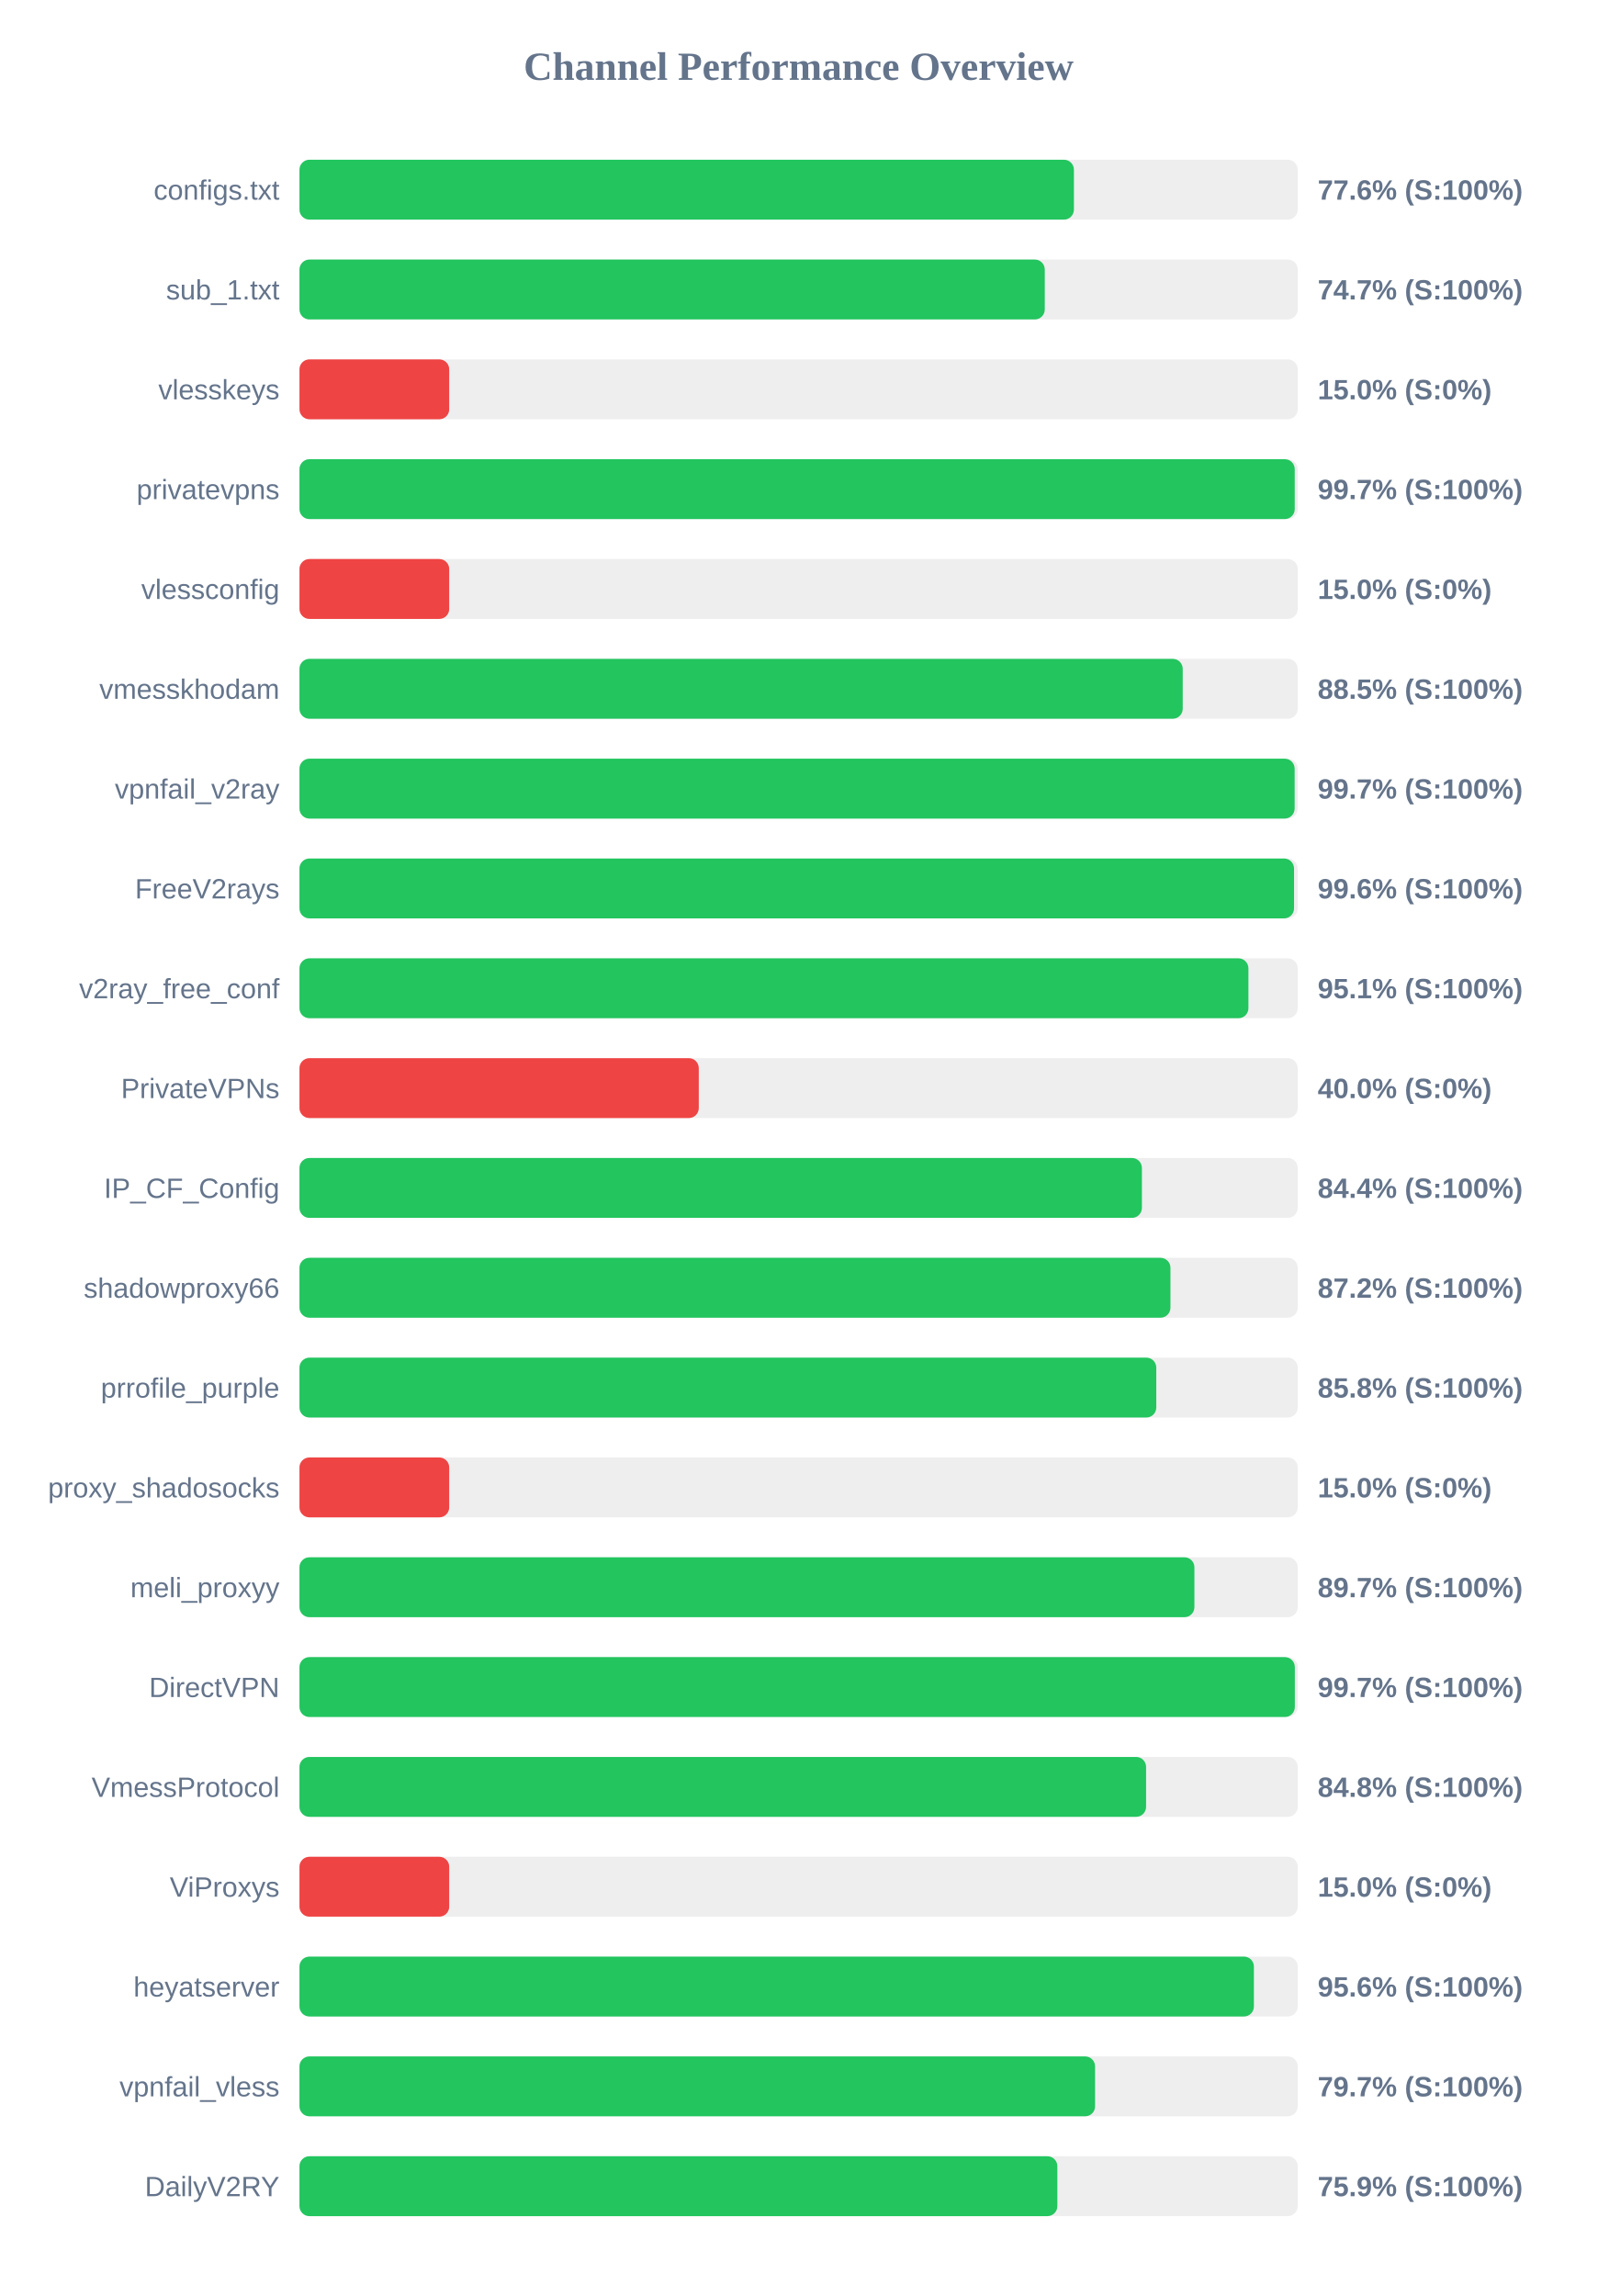
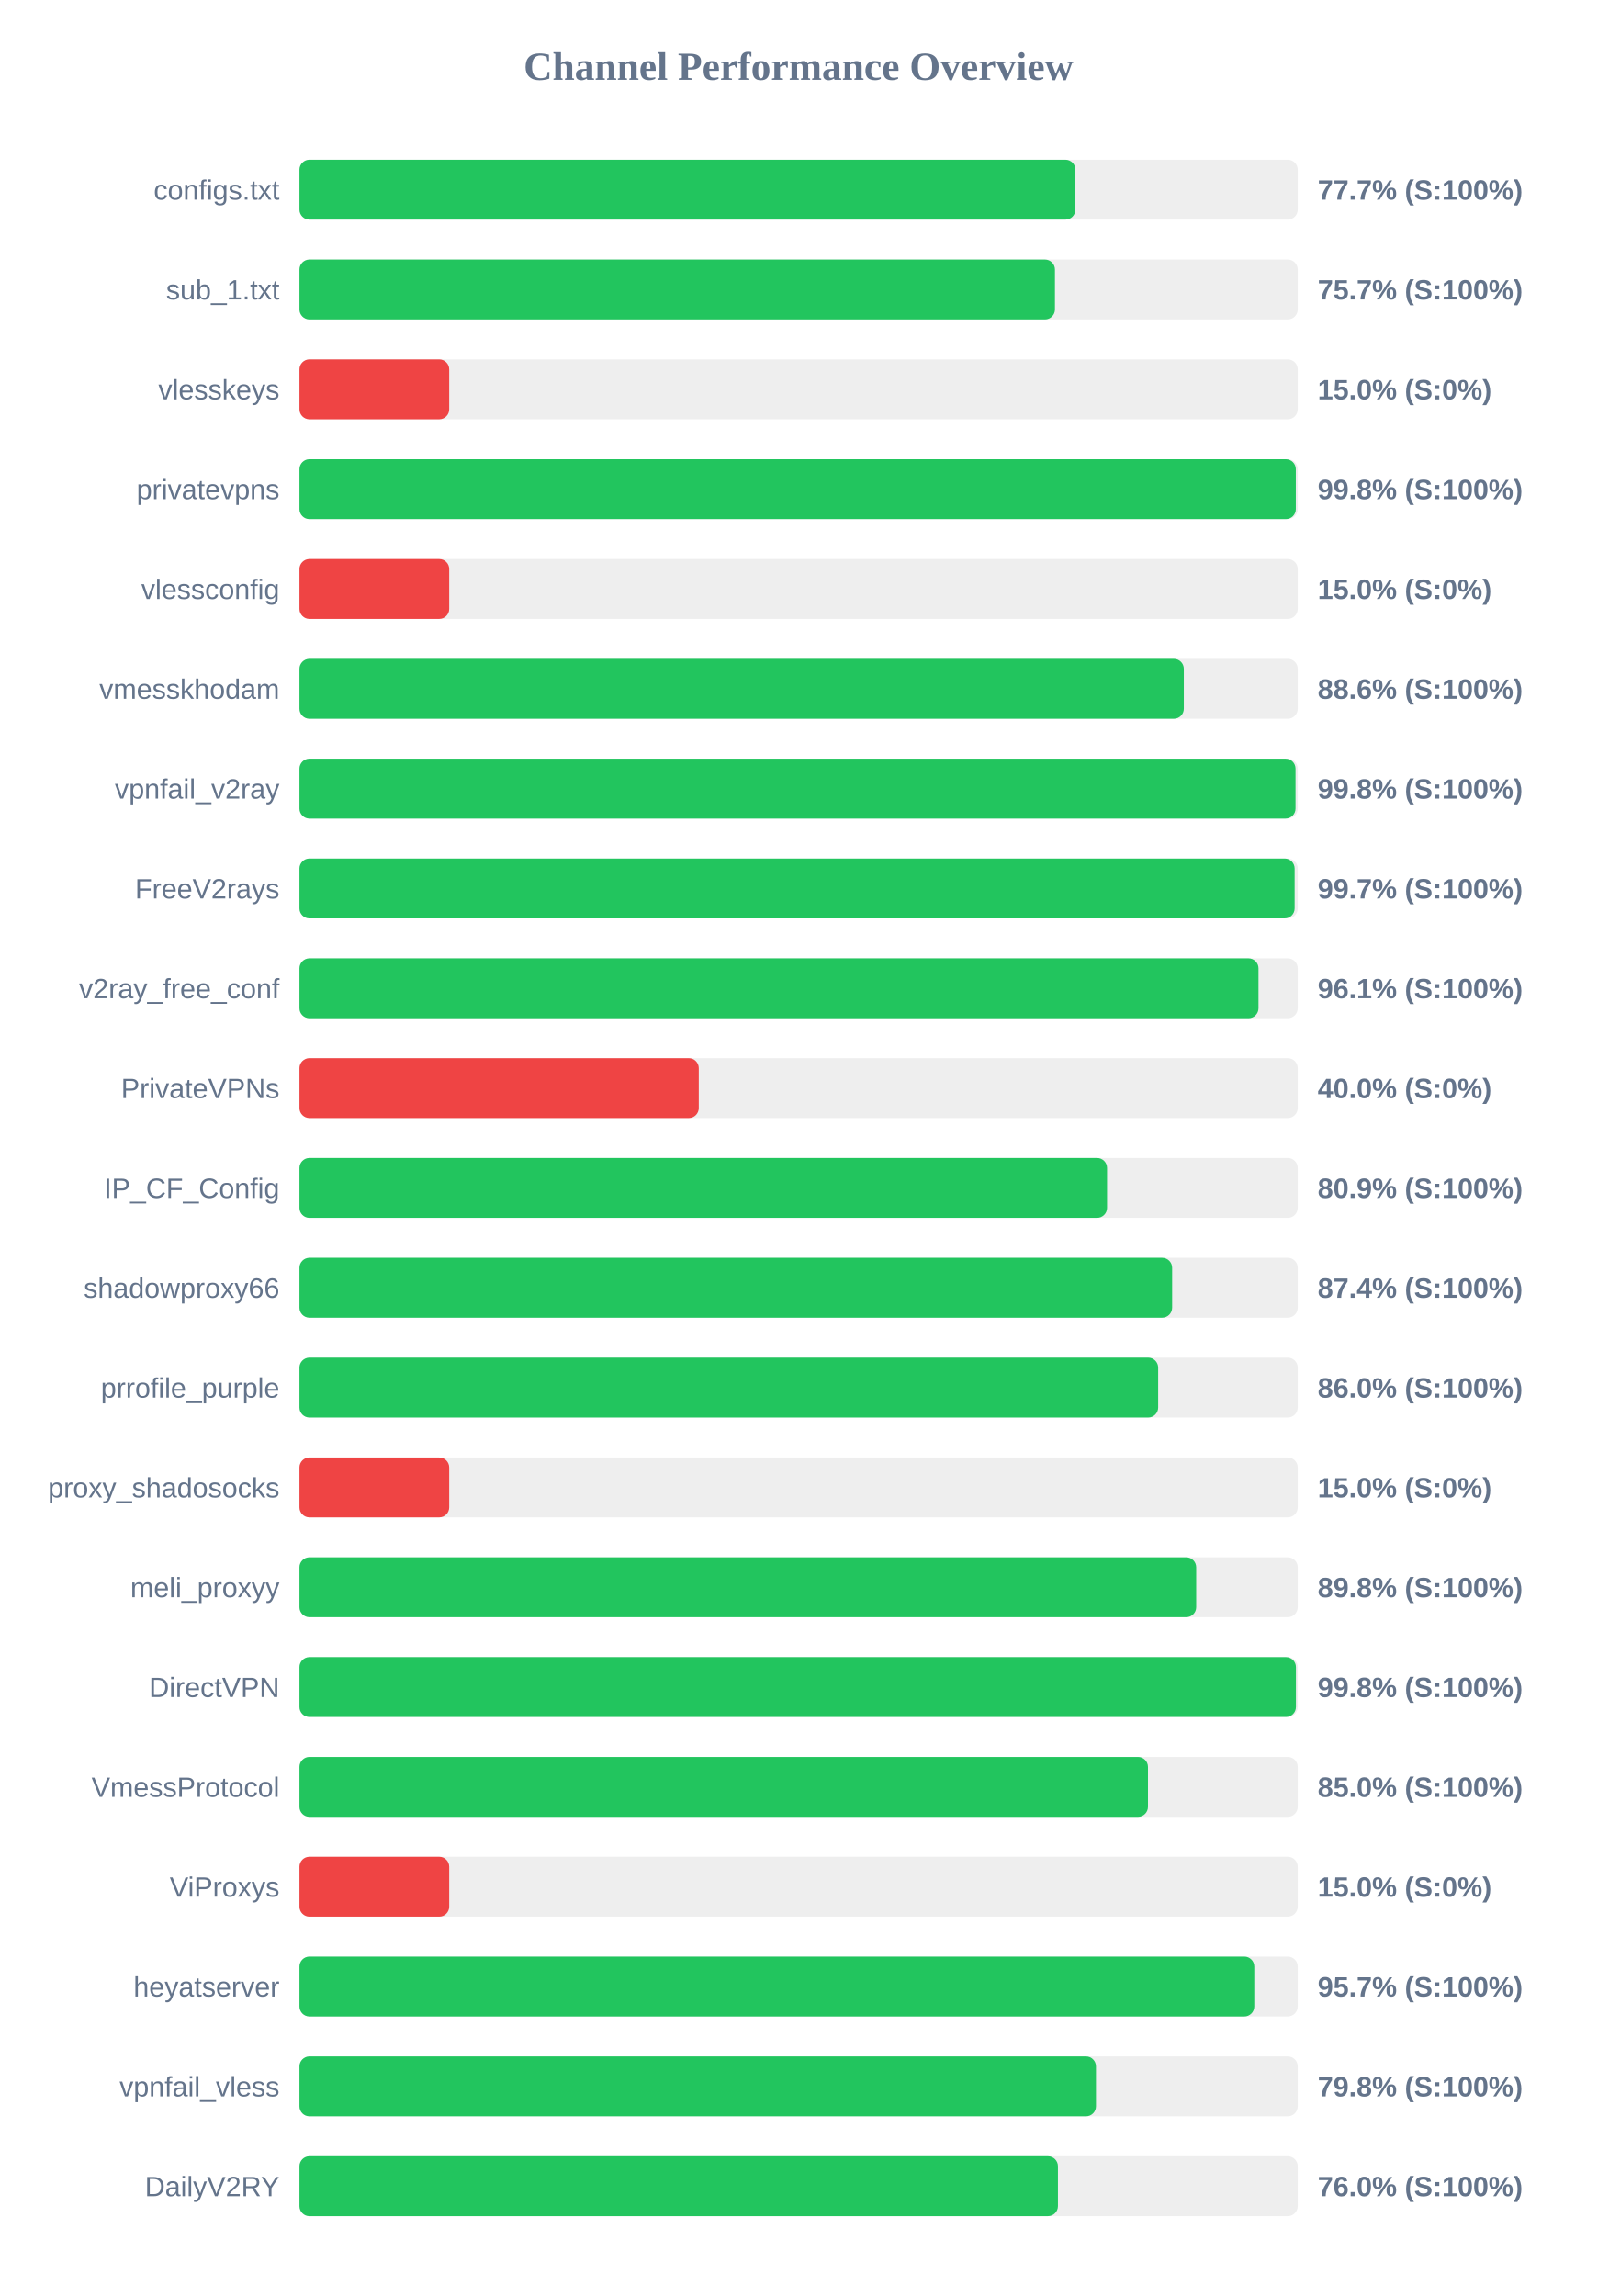
<svg xmlns="http://www.w3.org/2000/svg" width="800" height="1150" version="1.1">
  <style>
        .row { font: 14px Arial; fill: #64748b; }
        .score { font: bold 14px Arial; fill: #64748b; }
    </style>
  <text x="400" y="40" text-anchor="middle" font-size="20px" font-weight="bold" fill="#64748b">Channel Performance Overview</text>
  <rect x="150" y="80" width="500" height="30" fill="#eee" rx="5" />
-   <rect x="150" y="80" width="387.9" height="30" fill="#22c55e" rx="5" />
+   <rect x="150" y="80" width="388.65" height="30" fill="#22c55e" rx="5" />
  <text x="140" y="100" text-anchor="end" class="row">configs.txt</text>
-   <text x="660" y="100" text-anchor="start" class="score">77.6% (S:100%)</text>
+   <text x="660" y="100" text-anchor="start" class="score">77.7% (S:100%)</text>
  <rect x="150" y="130" width="500" height="30" fill="#eee" rx="5" />
-   <rect x="150" y="130" width="373.3" height="30" fill="#22c55e" rx="5" />
+   <rect x="150" y="130" width="378.4" height="30" fill="#22c55e" rx="5" />
  <text x="140" y="150" text-anchor="end" class="row">sub_1.txt</text>
-   <text x="660" y="150" text-anchor="start" class="score">74.7% (S:100%)</text>
+   <text x="660" y="150" text-anchor="start" class="score">75.7% (S:100%)</text>
  <rect x="150" y="180" width="500" height="30" fill="#eee" rx="5" />
  <rect x="150" y="180" width="75.0" height="30" fill="#ef4444" rx="5" />
  <text x="140" y="200" text-anchor="end" class="row">vlesskeys</text>
  <text x="660" y="200" text-anchor="start" class="score">15.0% (S:0%)</text>
  <rect x="150" y="230" width="500" height="30" fill="#eee" rx="5" />
-   <rect x="150" y="230" width="498.5" height="30" fill="#22c55e" rx="5" />
+   <rect x="150" y="230" width="499.05" height="30" fill="#22c55e" rx="5" />
  <text x="140" y="250" text-anchor="end" class="row">privatevpns</text>
-   <text x="660" y="250" text-anchor="start" class="score">99.7% (S:100%)</text>
+   <text x="660" y="250" text-anchor="start" class="score">99.8% (S:100%)</text>
  <rect x="150" y="280" width="500" height="30" fill="#eee" rx="5" />
  <rect x="150" y="280" width="75.0" height="30" fill="#ef4444" rx="5" />
  <text x="140" y="300" text-anchor="end" class="row">vlessconfig</text>
  <text x="660" y="300" text-anchor="start" class="score">15.0% (S:0%)</text>
  <rect x="150" y="330" width="500" height="30" fill="#eee" rx="5" />
-   <rect x="150" y="330" width="442.4" height="30" fill="#22c55e" rx="5" />
+   <rect x="150" y="330" width="442.95" height="30" fill="#22c55e" rx="5" />
  <text x="140" y="350" text-anchor="end" class="row">vmesskhodam</text>
-   <text x="660" y="350" text-anchor="start" class="score">88.5% (S:100%)</text>
+   <text x="660" y="350" text-anchor="start" class="score">88.6% (S:100%)</text>
  <rect x="150" y="380" width="500" height="30" fill="#eee" rx="5" />
-   <rect x="150" y="380" width="498.45" height="30" fill="#22c55e" rx="5" />
+   <rect x="150" y="380" width="498.9" height="30" fill="#22c55e" rx="5" />
  <text x="140" y="400" text-anchor="end" class="row">vpnfail_v2ray</text>
-   <text x="660" y="400" text-anchor="start" class="score">99.7% (S:100%)</text>
+   <text x="660" y="400" text-anchor="start" class="score">99.8% (S:100%)</text>
  <rect x="150" y="430" width="500" height="30" fill="#eee" rx="5" />
-   <rect x="150" y="430" width="498.15" height="30" fill="#22c55e" rx="5" />
+   <rect x="150" y="430" width="498.45" height="30" fill="#22c55e" rx="5" />
  <text x="140" y="450" text-anchor="end" class="row">FreeV2rays</text>
-   <text x="660" y="450" text-anchor="start" class="score">99.6% (S:100%)</text>
+   <text x="660" y="450" text-anchor="start" class="score">99.7% (S:100%)</text>
  <rect x="150" y="480" width="500" height="30" fill="#eee" rx="5" />
-   <rect x="150" y="480" width="475.3" height="30" fill="#22c55e" rx="5" />
+   <rect x="150" y="480" width="480.35" height="30" fill="#22c55e" rx="5" />
  <text x="140" y="500" text-anchor="end" class="row">v2ray_free_conf</text>
-   <text x="660" y="500" text-anchor="start" class="score">95.1% (S:100%)</text>
+   <text x="660" y="500" text-anchor="start" class="score">96.1% (S:100%)</text>
  <rect x="150" y="530" width="500" height="30" fill="#eee" rx="5" />
  <rect x="150" y="530" width="200.0" height="30" fill="#ef4444" rx="5" />
  <text x="140" y="550" text-anchor="end" class="row">PrivateVPNs</text>
  <text x="660" y="550" text-anchor="start" class="score">40.0% (S:0%)</text>
  <rect x="150" y="580" width="500" height="30" fill="#eee" rx="5" />
-   <rect x="150" y="580" width="421.95" height="30" fill="#22c55e" rx="5" />
+   <rect x="150" y="580" width="404.5" height="30" fill="#22c55e" rx="5" />
  <text x="140" y="600" text-anchor="end" class="row">IP_CF_Config</text>
-   <text x="660" y="600" text-anchor="start" class="score">84.4% (S:100%)</text>
+   <text x="660" y="600" text-anchor="start" class="score">80.9% (S:100%)</text>
  <rect x="150" y="630" width="500" height="30" fill="#eee" rx="5" />
-   <rect x="150" y="630" width="436.25" height="30" fill="#22c55e" rx="5" />
+   <rect x="150" y="630" width="437.1" height="30" fill="#22c55e" rx="5" />
  <text x="140" y="650" text-anchor="end" class="row">shadowproxy66</text>
-   <text x="660" y="650" text-anchor="start" class="score">87.2% (S:100%)</text>
+   <text x="660" y="650" text-anchor="start" class="score">87.4% (S:100%)</text>
  <rect x="150" y="680" width="500" height="30" fill="#eee" rx="5" />
-   <rect x="150" y="680" width="429.15" height="30" fill="#22c55e" rx="5" />
+   <rect x="150" y="680" width="430.1" height="30" fill="#22c55e" rx="5" />
  <text x="140" y="700" text-anchor="end" class="row">prrofile_purple</text>
-   <text x="660" y="700" text-anchor="start" class="score">85.8% (S:100%)</text>
+   <text x="660" y="700" text-anchor="start" class="score">86.0% (S:100%)</text>
  <rect x="150" y="730" width="500" height="30" fill="#eee" rx="5" />
  <rect x="150" y="730" width="75.0" height="30" fill="#ef4444" rx="5" />
  <text x="140" y="750" text-anchor="end" class="row">proxy_shadosocks</text>
  <text x="660" y="750" text-anchor="start" class="score">15.0% (S:0%)</text>
  <rect x="150" y="780" width="500" height="30" fill="#eee" rx="5" />
-   <rect x="150" y="780" width="448.25" height="30" fill="#22c55e" rx="5" />
+   <rect x="150" y="780" width="449.15" height="30" fill="#22c55e" rx="5" />
  <text x="140" y="800" text-anchor="end" class="row">meli_proxyy</text>
-   <text x="660" y="800" text-anchor="start" class="score">89.7% (S:100%)</text>
+   <text x="660" y="800" text-anchor="start" class="score">89.8% (S:100%)</text>
  <rect x="150" y="830" width="500" height="30" fill="#eee" rx="5" />
-   <rect x="150" y="830" width="498.55" height="30" fill="#22c55e" rx="5" />
+   <rect x="150" y="830" width="499.1" height="30" fill="#22c55e" rx="5" />
  <text x="140" y="850" text-anchor="end" class="row">DirectVPN</text>
-   <text x="660" y="850" text-anchor="start" class="score">99.7% (S:100%)</text>
+   <text x="660" y="850" text-anchor="start" class="score">99.8% (S:100%)</text>
  <rect x="150" y="880" width="500" height="30" fill="#eee" rx="5" />
-   <rect x="150" y="880" width="424.05" height="30" fill="#22c55e" rx="5" />
+   <rect x="150" y="880" width="425.0" height="30" fill="#22c55e" rx="5" />
  <text x="140" y="900" text-anchor="end" class="row">VmessProtocol</text>
-   <text x="660" y="900" text-anchor="start" class="score">84.8% (S:100%)</text>
+   <text x="660" y="900" text-anchor="start" class="score">85.0% (S:100%)</text>
  <rect x="150" y="930" width="500" height="30" fill="#eee" rx="5" />
  <rect x="150" y="930" width="75.0" height="30" fill="#ef4444" rx="5" />
  <text x="140" y="950" text-anchor="end" class="row">ViProxys</text>
  <text x="660" y="950" text-anchor="start" class="score">15.0% (S:0%)</text>
  <rect x="150" y="980" width="500" height="30" fill="#eee" rx="5" />
-   <rect x="150" y="980" width="478.05" height="30" fill="#22c55e" rx="5" />
+   <rect x="150" y="980" width="478.25" height="30" fill="#22c55e" rx="5" />
  <text x="140" y="1000" text-anchor="end" class="row">heyatserver</text>
-   <text x="660" y="1000" text-anchor="start" class="score">95.6% (S:100%)</text>
+   <text x="660" y="1000" text-anchor="start" class="score">95.7% (S:100%)</text>
  <rect x="150" y="1030" width="500" height="30" fill="#eee" rx="5" />
-   <rect x="150" y="1030" width="398.5" height="30" fill="#22c55e" rx="5" />
+   <rect x="150" y="1030" width="398.95" height="30" fill="#22c55e" rx="5" />
  <text x="140" y="1050" text-anchor="end" class="row">vpnfail_vless</text>
-   <text x="660" y="1050" text-anchor="start" class="score">79.7% (S:100%)</text>
+   <text x="660" y="1050" text-anchor="start" class="score">79.8% (S:100%)</text>
  <rect x="150" y="1080" width="500" height="30" fill="#eee" rx="5" />
-   <rect x="150" y="1080" width="379.6" height="30" fill="#22c55e" rx="5" />
+   <rect x="150" y="1080" width="379.9" height="30" fill="#22c55e" rx="5" />
  <text x="140" y="1100" text-anchor="end" class="row">DailyV2RY</text>
-   <text x="660" y="1100" text-anchor="start" class="score">75.9% (S:100%)</text>
+   <text x="660" y="1100" text-anchor="start" class="score">76.0% (S:100%)</text>
</svg>
